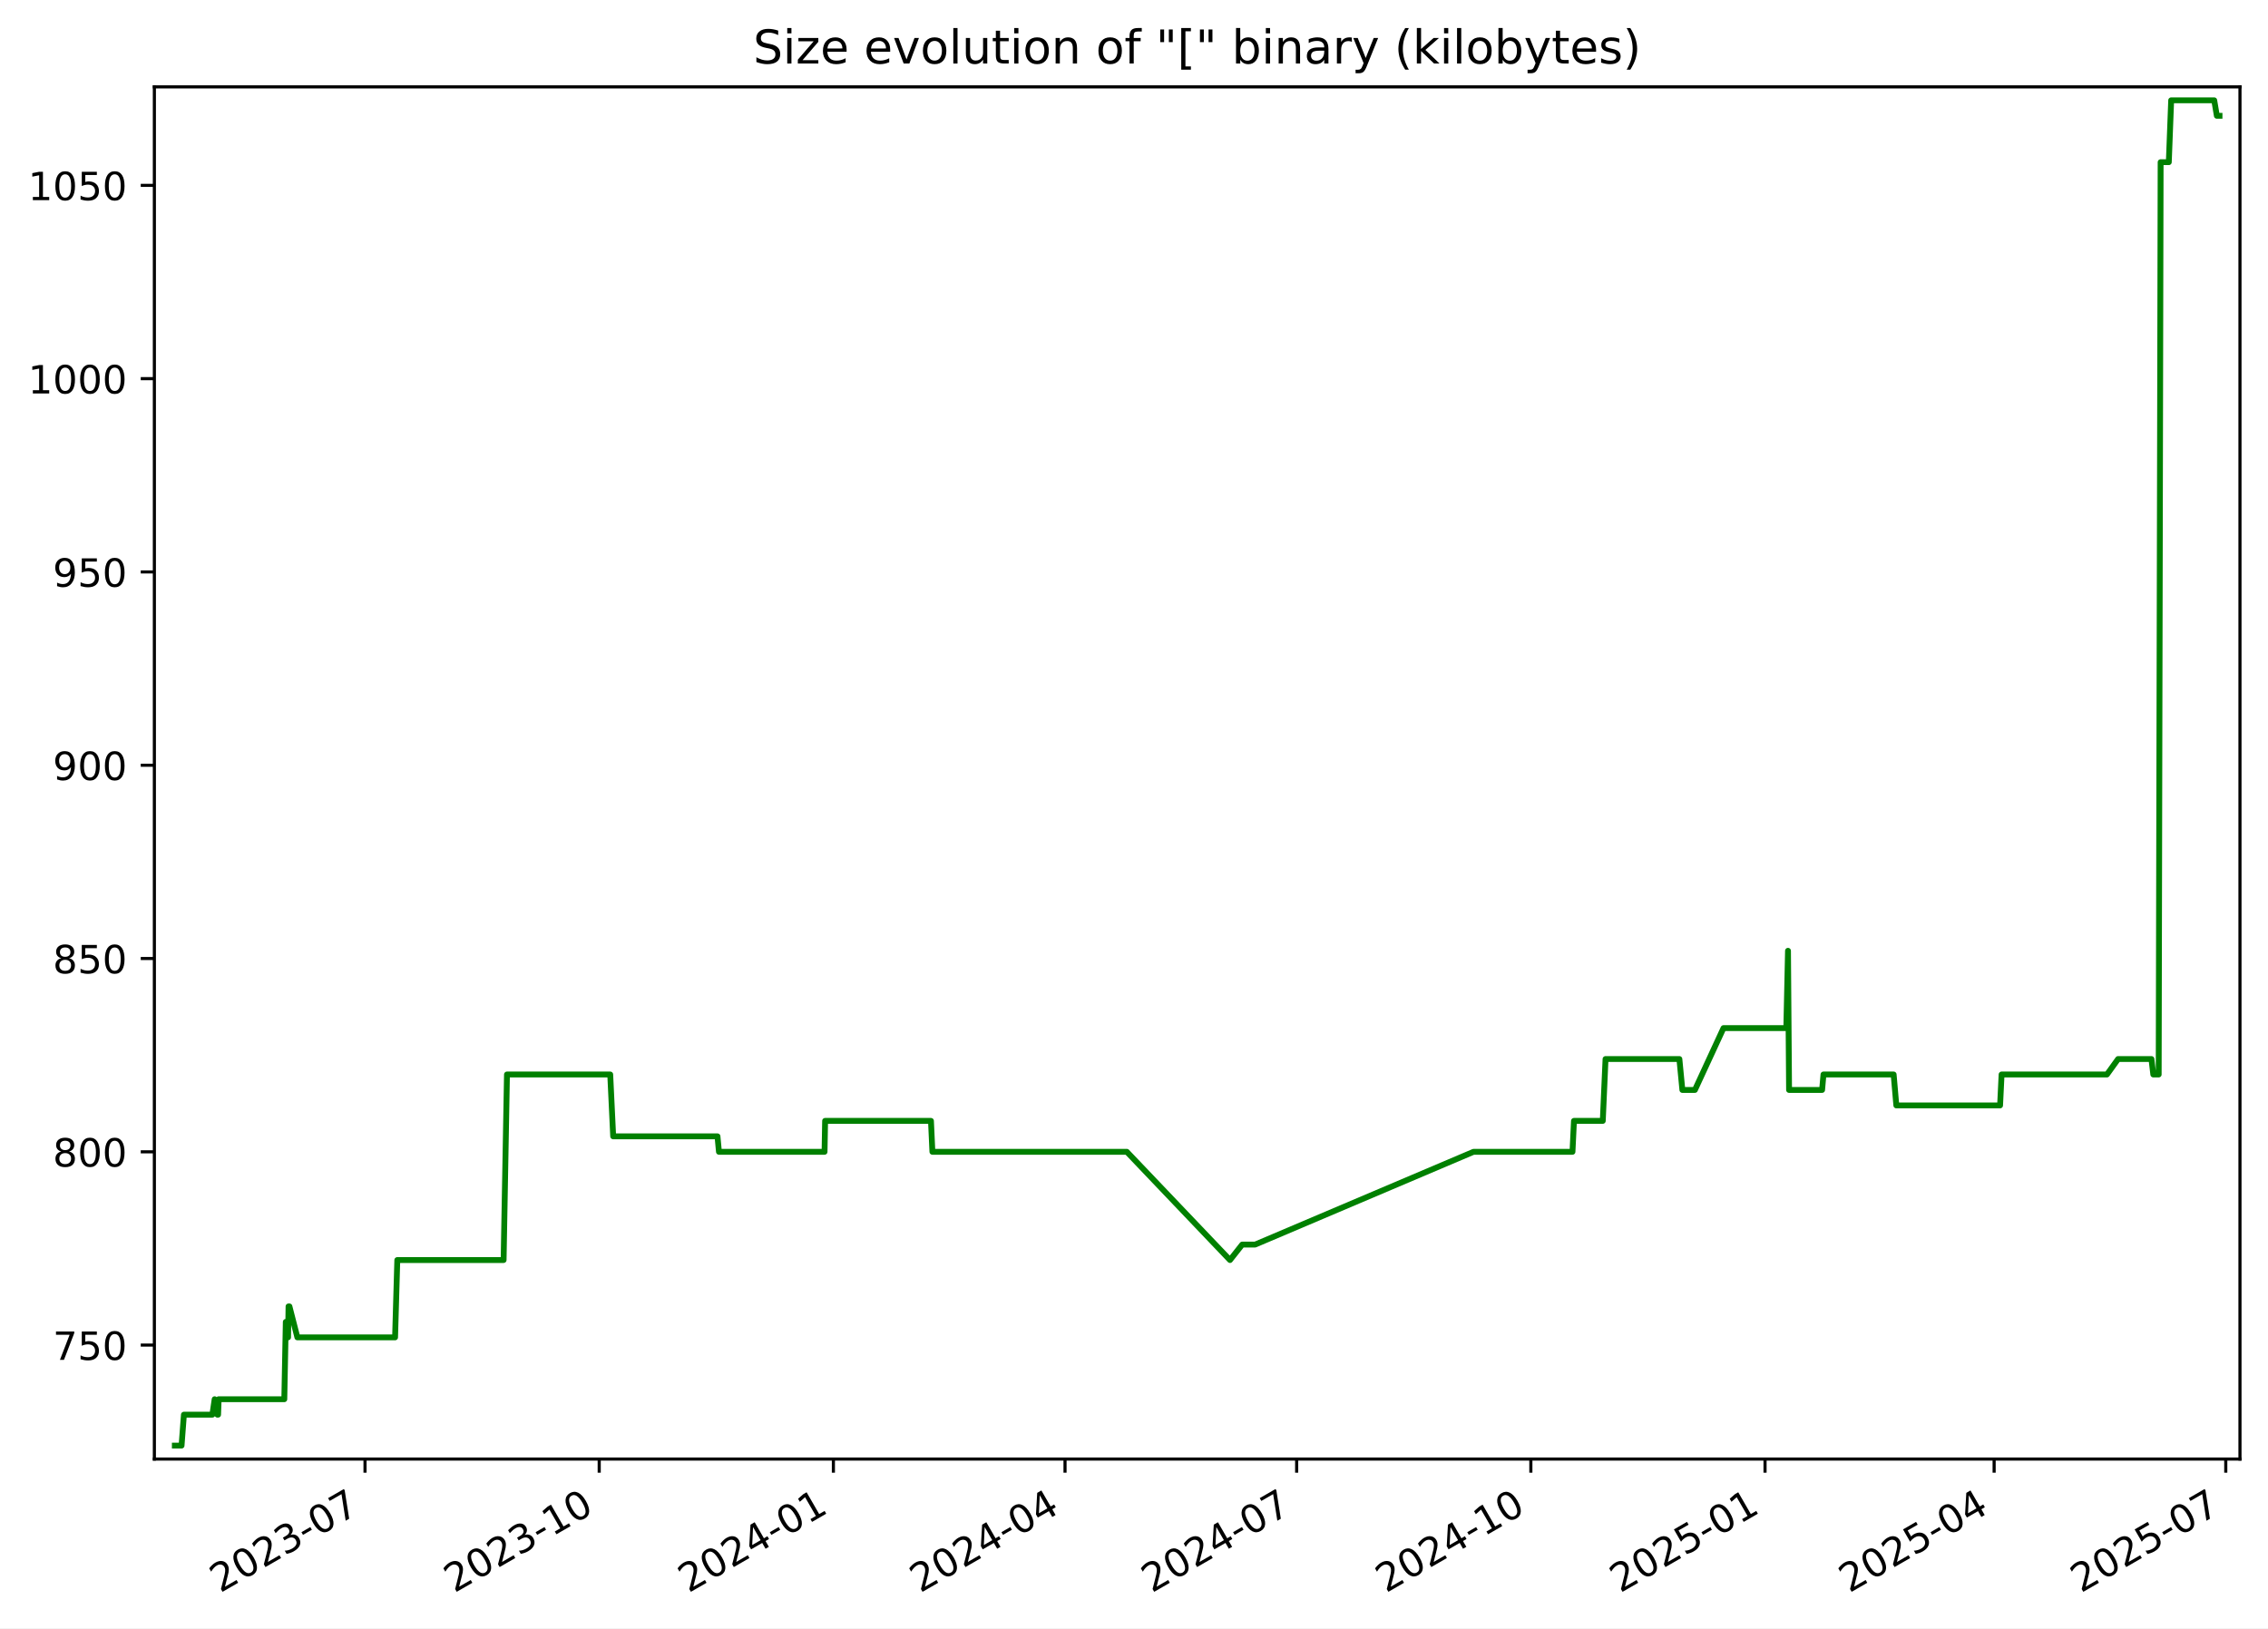
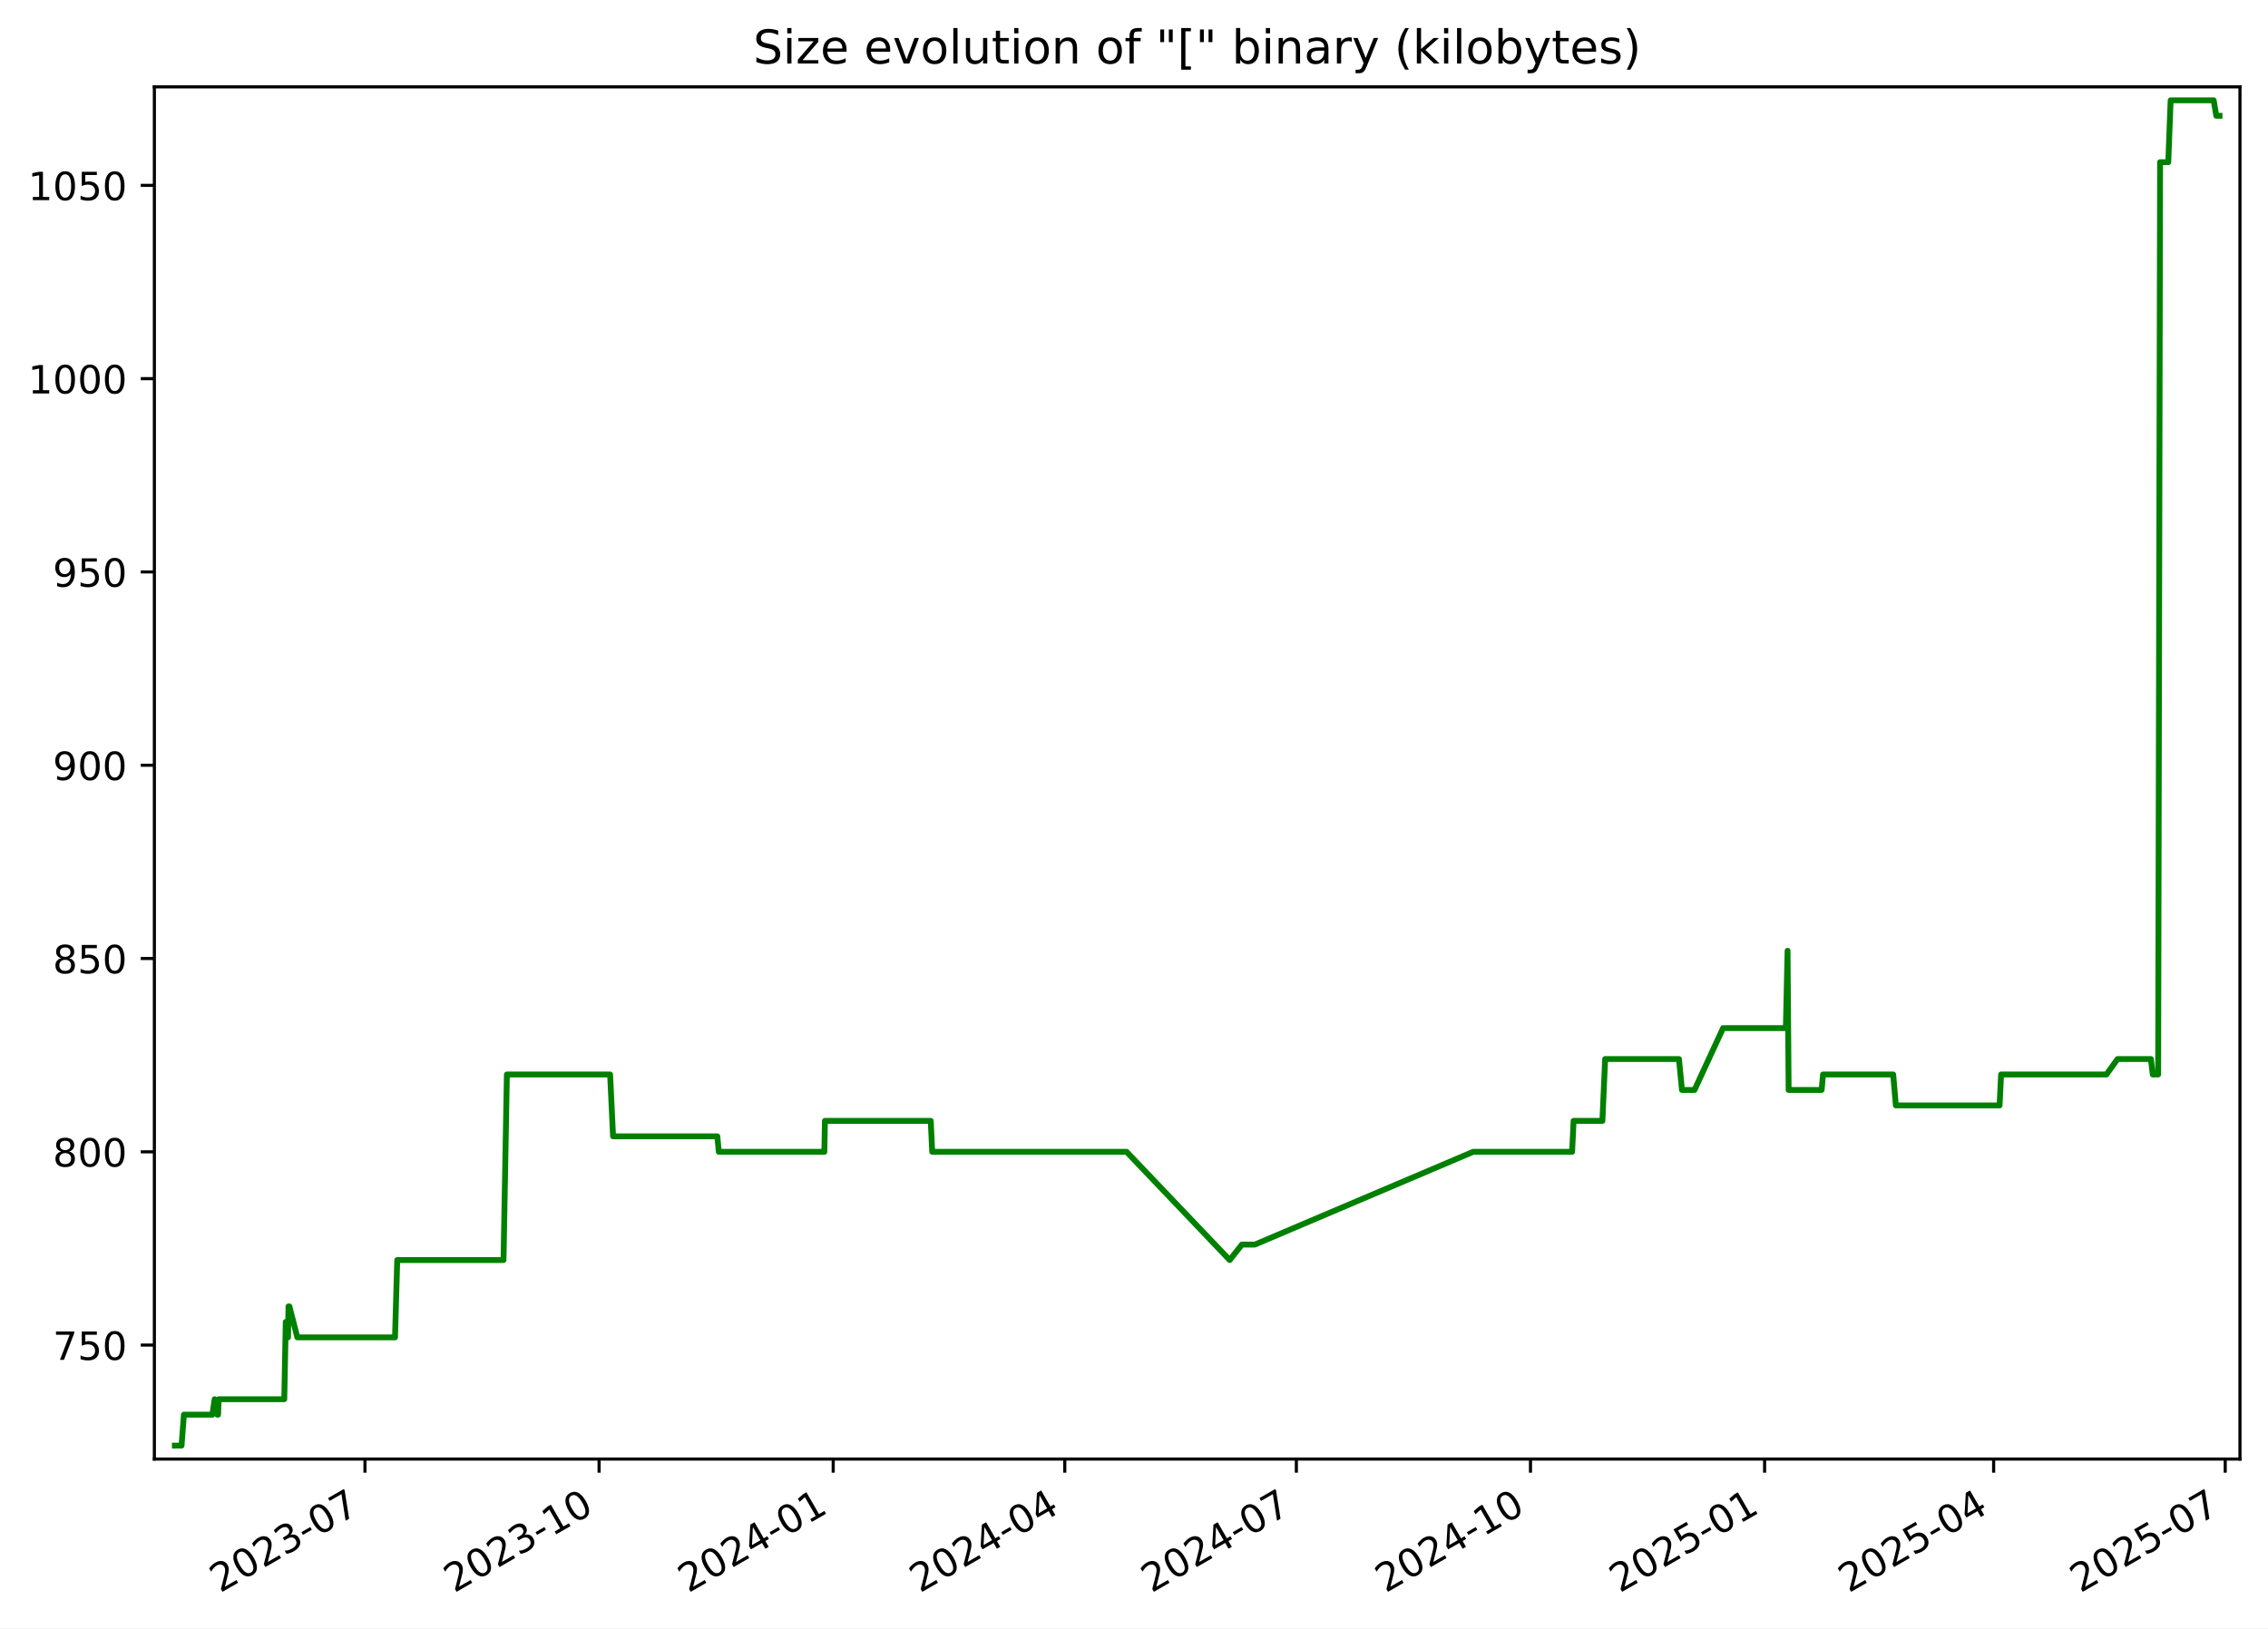
<svg xmlns="http://www.w3.org/2000/svg" xmlns:xlink="http://www.w3.org/1999/xlink" width="582.53pt" height="418.303pt" viewBox="0 0 582.53 418.303" version="1.1">
  <defs>
    <style type="text/css">*{stroke-linejoin: round; stroke-linecap: butt}</style>
  </defs>
  <g id="figure_1">
    <g id="patch_1">
      <path d="M -0 418.303  L 582.53 418.303  L 582.53 0  L -0 0  z " style="fill: #ffffff" />
    </g>
    <g id="axes_1">
      <g id="patch_2">
        <path d="M 39.65 374.83  L 575.33 374.83  L 575.33 22.318  L 39.65 22.318  z " style="fill: #ffffff" />
      </g>
      <g id="matplotlib.axis_1">
        <g id="xtick_1">
          <g id="line2d_1">
            <defs>
-               <path id="mcc12528686" d="M 0 0  L 0 3.5  " style="stroke: #000000; stroke-width: 0.8" />
+               <path id="m0cabb560b6" d="M 0 0  L 0 3.5  " style="stroke: #000000; stroke-width: 0.8" />
            </defs>
            <g>
-               <use xlink:href="#mcc12528686" x="93.754" y="374.83" style="stroke: #000000; stroke-width: 0.8" />
+               <use xlink:href="#m0cabb560b6" x="93.741" y="374.83" style="stroke: #000000; stroke-width: 0.8" />
            </g>
          </g>
          <g id="text_1">
-             <g transform="translate(56.52934 409.302) rotate(-30) scale(0.1 -0.1)">
+             <g transform="translate(56.51607 409.302) rotate(-30) scale(0.1 -0.1)">
              <defs>
                <path id="DejaVuSans-32" d="M 1228 531  L 3431 531  L 3431 0  L 469 0  L 469 531  Q 828 903 1448 1529  Q 2069 2156 2228 2338  Q 2531 2678 2651 2914  Q 2772 3150 2772 3378  Q 2772 3750 2511 3984  Q 2250 4219 1831 4219  Q 1534 4219 1204 4116  Q 875 4013 500 3803  L 500 4441  Q 881 4594 1212 4672  Q 1544 4750 1819 4750  Q 2544 4750 2975 4387  Q 3406 4025 3406 3419  Q 3406 3131 3298 2873  Q 3191 2616 2906 2266  Q 2828 2175 2409 1742  Q 1991 1309 1228 531  z " transform="scale(0.015625)" />
                <path id="DejaVuSans-30" d="M 2034 4250  Q 1547 4250 1301 3770  Q 1056 3291 1056 2328  Q 1056 1369 1301 889  Q 1547 409 2034 409  Q 2525 409 2770 889  Q 3016 1369 3016 2328  Q 3016 3291 2770 3770  Q 2525 4250 2034 4250  z M 2034 4750  Q 2819 4750 3233 4129  Q 3647 3509 3647 2328  Q 3647 1150 3233 529  Q 2819 -91 2034 -91  Q 1250 -91 836 529  Q 422 1150 422 2328  Q 422 3509 836 4129  Q 1250 4750 2034 4750  z " transform="scale(0.015625)" />
                <path id="DejaVuSans-33" d="M 2597 2516  Q 3050 2419 3304 2112  Q 3559 1806 3559 1356  Q 3559 666 3084 287  Q 2609 -91 1734 -91  Q 1441 -91 1130 -33  Q 819 25 488 141  L 488 750  Q 750 597 1062 519  Q 1375 441 1716 441  Q 2309 441 2620 675  Q 2931 909 2931 1356  Q 2931 1769 2642 2001  Q 2353 2234 1838 2234  L 1294 2234  L 1294 2753  L 1863 2753  Q 2328 2753 2575 2939  Q 2822 3125 2822 3475  Q 2822 3834 2567 4026  Q 2313 4219 1838 4219  Q 1578 4219 1281 4162  Q 984 4106 628 3988  L 628 4550  Q 988 4650 1302 4700  Q 1616 4750 1894 4750  Q 2613 4750 3031 4423  Q 3450 4097 3450 3541  Q 3450 3153 3228 2886  Q 3006 2619 2597 2516  z " transform="scale(0.015625)" />
                <path id="DejaVuSans-2d" d="M 313 2009  L 1997 2009  L 1997 1497  L 313 1497  L 313 2009  z " transform="scale(0.015625)" />
                <path id="DejaVuSans-37" d="M 525 4666  L 3525 4666  L 3525 4397  L 1831 0  L 1172 0  L 2766 4134  L 525 4134  L 525 4666  z " transform="scale(0.015625)" />
              </defs>
              <use xlink:href="#DejaVuSans-32" />
              <use xlink:href="#DejaVuSans-30" x="63.623" />
              <use xlink:href="#DejaVuSans-32" x="127.246" />
              <use xlink:href="#DejaVuSans-33" x="190.869" />
              <use xlink:href="#DejaVuSans-2d" x="254.492" />
              <use xlink:href="#DejaVuSans-30" x="290.576" />
              <use xlink:href="#DejaVuSans-37" x="354.199" />
            </g>
          </g>
        </g>
        <g id="xtick_2">
          <g id="line2d_2">
            <g>
-               <use xlink:href="#mcc12528686" x="153.904" y="374.83" style="stroke: #000000; stroke-width: 0.8" />
+               <use xlink:href="#m0cabb560b6" x="153.874" y="374.83" style="stroke: #000000; stroke-width: 0.8" />
            </g>
          </g>
          <g id="text_2">
-             <g transform="translate(116.679 409.302) rotate(-30) scale(0.1 -0.1)">
+             <g transform="translate(116.6494 409.302) rotate(-30) scale(0.1 -0.1)">
              <defs>
                <path id="DejaVuSans-31" d="M 794 531  L 1825 531  L 1825 4091  L 703 3866  L 703 4441  L 1819 4666  L 2450 4666  L 2450 531  L 3481 531  L 3481 0  L 794 0  L 794 531  z " transform="scale(0.015625)" />
              </defs>
              <use xlink:href="#DejaVuSans-32" />
              <use xlink:href="#DejaVuSans-30" x="63.623" />
              <use xlink:href="#DejaVuSans-32" x="127.246" />
              <use xlink:href="#DejaVuSans-33" x="190.869" />
              <use xlink:href="#DejaVuSans-2d" x="254.492" />
              <use xlink:href="#DejaVuSans-31" x="290.576" />
              <use xlink:href="#DejaVuSans-30" x="354.199" />
            </g>
          </g>
        </g>
        <g id="xtick_3">
          <g id="line2d_3">
            <g>
-               <use xlink:href="#mcc12528686" x="214.054" y="374.83" style="stroke: #000000; stroke-width: 0.8" />
+               <use xlink:href="#m0cabb560b6" x="214.008" y="374.83" style="stroke: #000000; stroke-width: 0.8" />
            </g>
          </g>
          <g id="text_3">
-             <g transform="translate(176.8287 409.302) rotate(-30) scale(0.1 -0.1)">
+             <g transform="translate(176.7828 409.302) rotate(-30) scale(0.1 -0.1)">
              <defs>
                <path id="DejaVuSans-34" d="M 2419 4116  L 825 1625  L 2419 1625  L 2419 4116  z M 2253 4666  L 3047 4666  L 3047 1625  L 3713 1625  L 3713 1100  L 3047 1100  L 3047 0  L 2419 0  L 2419 1100  L 313 1100  L 313 1709  L 2253 4666  z " transform="scale(0.015625)" />
              </defs>
              <use xlink:href="#DejaVuSans-32" />
              <use xlink:href="#DejaVuSans-30" x="63.623" />
              <use xlink:href="#DejaVuSans-32" x="127.246" />
              <use xlink:href="#DejaVuSans-34" x="190.869" />
              <use xlink:href="#DejaVuSans-2d" x="254.492" />
              <use xlink:href="#DejaVuSans-30" x="290.576" />
              <use xlink:href="#DejaVuSans-31" x="354.199" />
            </g>
          </g>
        </g>
        <g id="xtick_4">
          <g id="line2d_4">
            <g>
-               <use xlink:href="#mcc12528686" x="273.549" y="374.83" style="stroke: #000000; stroke-width: 0.8" />
+               <use xlink:href="#m0cabb560b6" x="273.487" y="374.83" style="stroke: #000000; stroke-width: 0.8" />
            </g>
          </g>
          <g id="text_4">
-             <g transform="translate(236.3246 409.302) rotate(-30) scale(0.1 -0.1)">
+             <g transform="translate(236.2625 409.302) rotate(-30) scale(0.1 -0.1)">
              <use xlink:href="#DejaVuSans-32" />
              <use xlink:href="#DejaVuSans-30" x="63.623" />
              <use xlink:href="#DejaVuSans-32" x="127.246" />
              <use xlink:href="#DejaVuSans-34" x="190.869" />
              <use xlink:href="#DejaVuSans-2d" x="254.492" />
              <use xlink:href="#DejaVuSans-30" x="290.576" />
              <use xlink:href="#DejaVuSans-34" x="354.199" />
            </g>
          </g>
        </g>
        <g id="xtick_5">
          <g id="line2d_5">
            <g>
-               <use xlink:href="#mcc12528686" x="333.045" y="374.83" style="stroke: #000000; stroke-width: 0.8" />
+               <use xlink:href="#m0cabb560b6" x="332.967" y="374.83" style="stroke: #000000; stroke-width: 0.8" />
            </g>
          </g>
          <g id="text_5">
-             <g transform="translate(295.8205 409.302) rotate(-30) scale(0.1 -0.1)">
+             <g transform="translate(295.7422 409.302) rotate(-30) scale(0.1 -0.1)">
              <use xlink:href="#DejaVuSans-32" />
              <use xlink:href="#DejaVuSans-30" x="63.623" />
              <use xlink:href="#DejaVuSans-32" x="127.246" />
              <use xlink:href="#DejaVuSans-34" x="190.869" />
              <use xlink:href="#DejaVuSans-2d" x="254.492" />
              <use xlink:href="#DejaVuSans-30" x="290.576" />
              <use xlink:href="#DejaVuSans-37" x="354.199" />
            </g>
          </g>
        </g>
        <g id="xtick_6">
          <g id="line2d_6">
            <g>
-               <use xlink:href="#mcc12528686" x="393.195" y="374.83" style="stroke: #000000; stroke-width: 0.8" />
+               <use xlink:href="#m0cabb560b6" x="393.1" y="374.83" style="stroke: #000000; stroke-width: 0.8" />
            </g>
          </g>
          <g id="text_6">
-             <g transform="translate(355.9702 409.302) rotate(-30) scale(0.1 -0.1)">
+             <g transform="translate(355.8756 409.302) rotate(-30) scale(0.1 -0.1)">
              <use xlink:href="#DejaVuSans-32" />
              <use xlink:href="#DejaVuSans-30" x="63.623" />
              <use xlink:href="#DejaVuSans-32" x="127.246" />
              <use xlink:href="#DejaVuSans-34" x="190.869" />
              <use xlink:href="#DejaVuSans-2d" x="254.492" />
              <use xlink:href="#DejaVuSans-31" x="290.576" />
              <use xlink:href="#DejaVuSans-30" x="354.199" />
            </g>
          </g>
        </g>
        <g id="xtick_7">
          <g id="line2d_7">
            <g>
-               <use xlink:href="#mcc12528686" x="453.345" y="374.83" style="stroke: #000000; stroke-width: 0.8" />
+               <use xlink:href="#m0cabb560b6" x="453.234" y="374.83" style="stroke: #000000; stroke-width: 0.8" />
            </g>
          </g>
          <g id="text_7">
-             <g transform="translate(416.1199 409.302) rotate(-30) scale(0.1 -0.1)">
+             <g transform="translate(416.009 409.302) rotate(-30) scale(0.1 -0.1)">
              <defs>
                <path id="DejaVuSans-35" d="M 691 4666  L 3169 4666  L 3169 4134  L 1269 4134  L 1269 2991  Q 1406 3038 1543 3061  Q 1681 3084 1819 3084  Q 2600 3084 3056 2656  Q 3513 2228 3513 1497  Q 3513 744 3044 326  Q 2575 -91 1722 -91  Q 1428 -91 1123 -41  Q 819 9 494 109  L 494 744  Q 775 591 1075 516  Q 1375 441 1709 441  Q 2250 441 2565 725  Q 2881 1009 2881 1497  Q 2881 1984 2565 2268  Q 2250 2553 1709 2553  Q 1456 2553 1204 2497  Q 953 2441 691 2322  L 691 4666  z " transform="scale(0.015625)" />
              </defs>
              <use xlink:href="#DejaVuSans-32" />
              <use xlink:href="#DejaVuSans-30" x="63.623" />
              <use xlink:href="#DejaVuSans-32" x="127.246" />
              <use xlink:href="#DejaVuSans-35" x="190.869" />
              <use xlink:href="#DejaVuSans-2d" x="254.492" />
              <use xlink:href="#DejaVuSans-30" x="290.576" />
              <use xlink:href="#DejaVuSans-31" x="354.199" />
            </g>
          </g>
        </g>
        <g id="xtick_8">
          <g id="line2d_8">
            <g>
-               <use xlink:href="#mcc12528686" x="512.187" y="374.83" style="stroke: #000000; stroke-width: 0.8" />
+               <use xlink:href="#m0cabb560b6" x="512.06" y="374.83" style="stroke: #000000; stroke-width: 0.8" />
            </g>
          </g>
          <g id="text_8">
-             <g transform="translate(474.962 409.302) rotate(-30) scale(0.1 -0.1)">
+             <g transform="translate(474.8351 409.302) rotate(-30) scale(0.1 -0.1)">
              <use xlink:href="#DejaVuSans-32" />
              <use xlink:href="#DejaVuSans-30" x="63.623" />
              <use xlink:href="#DejaVuSans-32" x="127.246" />
              <use xlink:href="#DejaVuSans-35" x="190.869" />
              <use xlink:href="#DejaVuSans-2d" x="254.492" />
              <use xlink:href="#DejaVuSans-30" x="290.576" />
              <use xlink:href="#DejaVuSans-34" x="354.199" />
            </g>
          </g>
        </g>
        <g id="xtick_9">
          <g id="line2d_9">
            <g>
-               <use xlink:href="#mcc12528686" x="571.683" y="374.83" style="stroke: #000000; stroke-width: 0.8" />
+               <use xlink:href="#m0cabb560b6" x="571.54" y="374.83" style="stroke: #000000; stroke-width: 0.8" />
            </g>
          </g>
          <g id="text_9">
-             <g transform="translate(534.4579 409.302) rotate(-30) scale(0.1 -0.1)">
+             <g transform="translate(534.3148 409.302) rotate(-30) scale(0.1 -0.1)">
              <use xlink:href="#DejaVuSans-32" />
              <use xlink:href="#DejaVuSans-30" x="63.623" />
              <use xlink:href="#DejaVuSans-32" x="127.246" />
              <use xlink:href="#DejaVuSans-35" x="190.869" />
              <use xlink:href="#DejaVuSans-2d" x="254.492" />
              <use xlink:href="#DejaVuSans-30" x="290.576" />
              <use xlink:href="#DejaVuSans-37" x="354.199" />
            </g>
          </g>
        </g>
      </g>
      <g id="matplotlib.axis_2">
        <g id="ytick_1">
          <g id="line2d_10">
            <defs>
-               <path id="m37ec8f9e0b" d="M 0 0  L -3.5 0  " style="stroke: #000000; stroke-width: 0.8" />
+               <path id="me9221ac324" d="M 0 0  L -3.5 0  " style="stroke: #000000; stroke-width: 0.8" />
            </defs>
            <g>
-               <use xlink:href="#m37ec8f9e0b" x="39.65" y="345.553" style="stroke: #000000; stroke-width: 0.8" />
+               <use xlink:href="#me9221ac324" x="39.65" y="345.553" style="stroke: #000000; stroke-width: 0.8" />
            </g>
          </g>
          <g id="text_10">
            <g transform="translate(13.5625 349.3527) scale(0.1 -0.1)">
              <use xlink:href="#DejaVuSans-37" />
              <use xlink:href="#DejaVuSans-35" x="63.623" />
              <use xlink:href="#DejaVuSans-30" x="127.246" />
            </g>
          </g>
        </g>
        <g id="ytick_2">
          <g id="line2d_11">
            <g>
-               <use xlink:href="#m37ec8f9e0b" x="39.65" y="295.898" style="stroke: #000000; stroke-width: 0.8" />
+               <use xlink:href="#me9221ac324" x="39.65" y="295.898" style="stroke: #000000; stroke-width: 0.8" />
            </g>
          </g>
          <g id="text_11">
            <g transform="translate(13.5625 299.6975) scale(0.1 -0.1)">
              <defs>
                <path id="DejaVuSans-38" d="M 2034 2216  Q 1584 2216 1326 1975  Q 1069 1734 1069 1313  Q 1069 891 1326 650  Q 1584 409 2034 409  Q 2484 409 2743 651  Q 3003 894 3003 1313  Q 3003 1734 2745 1975  Q 2488 2216 2034 2216  z M 1403 2484  Q 997 2584 770 2862  Q 544 3141 544 3541  Q 544 4100 942 4425  Q 1341 4750 2034 4750  Q 2731 4750 3128 4425  Q 3525 4100 3525 3541  Q 3525 3141 3298 2862  Q 3072 2584 2669 2484  Q 3125 2378 3379 2068  Q 3634 1759 3634 1313  Q 3634 634 3220 271  Q 2806 -91 2034 -91  Q 1263 -91 848 271  Q 434 634 434 1313  Q 434 1759 690 2068  Q 947 2378 1403 2484  z M 1172 3481  Q 1172 3119 1398 2916  Q 1625 2713 2034 2713  Q 2441 2713 2670 2916  Q 2900 3119 2900 3481  Q 2900 3844 2670 4047  Q 2441 4250 2034 4250  Q 1625 4250 1398 4047  Q 1172 3844 1172 3481  z " transform="scale(0.015625)" />
              </defs>
              <use xlink:href="#DejaVuSans-38" />
              <use xlink:href="#DejaVuSans-30" x="63.623" />
              <use xlink:href="#DejaVuSans-30" x="127.246" />
            </g>
          </g>
        </g>
        <g id="ytick_3">
          <g id="line2d_12">
            <g>
-               <use xlink:href="#m37ec8f9e0b" x="39.65" y="246.243" style="stroke: #000000; stroke-width: 0.8" />
+               <use xlink:href="#me9221ac324" x="39.65" y="246.243" style="stroke: #000000; stroke-width: 0.8" />
            </g>
          </g>
          <g id="text_12">
            <g transform="translate(13.5625 250.0423) scale(0.1 -0.1)">
              <use xlink:href="#DejaVuSans-38" />
              <use xlink:href="#DejaVuSans-35" x="63.623" />
              <use xlink:href="#DejaVuSans-30" x="127.246" />
            </g>
          </g>
        </g>
        <g id="ytick_4">
          <g id="line2d_13">
            <g>
-               <use xlink:href="#m37ec8f9e0b" x="39.65" y="196.588" style="stroke: #000000; stroke-width: 0.8" />
+               <use xlink:href="#me9221ac324" x="39.65" y="196.588" style="stroke: #000000; stroke-width: 0.8" />
            </g>
          </g>
          <g id="text_13">
            <g transform="translate(13.5625 200.3871) scale(0.1 -0.1)">
              <defs>
                <path id="DejaVuSans-39" d="M 703 97  L 703 672  Q 941 559 1184 500  Q 1428 441 1663 441  Q 2288 441 2617 861  Q 2947 1281 2994 2138  Q 2813 1869 2534 1725  Q 2256 1581 1919 1581  Q 1219 1581 811 2004  Q 403 2428 403 3163  Q 403 3881 828 4315  Q 1253 4750 1959 4750  Q 2769 4750 3195 4129  Q 3622 3509 3622 2328  Q 3622 1225 3098 567  Q 2575 -91 1691 -91  Q 1453 -91 1209 -44  Q 966 3 703 97  z M 1959 2075  Q 2384 2075 2632 2365  Q 2881 2656 2881 3163  Q 2881 3666 2632 3958  Q 2384 4250 1959 4250  Q 1534 4250 1286 3958  Q 1038 3666 1038 3163  Q 1038 2656 1286 2365  Q 1534 2075 1959 2075  z " transform="scale(0.015625)" />
              </defs>
              <use xlink:href="#DejaVuSans-39" />
              <use xlink:href="#DejaVuSans-30" x="63.623" />
              <use xlink:href="#DejaVuSans-30" x="127.246" />
            </g>
          </g>
        </g>
        <g id="ytick_5">
          <g id="line2d_14">
            <g>
-               <use xlink:href="#m37ec8f9e0b" x="39.65" y="146.933" style="stroke: #000000; stroke-width: 0.8" />
+               <use xlink:href="#me9221ac324" x="39.65" y="146.933" style="stroke: #000000; stroke-width: 0.8" />
            </g>
          </g>
          <g id="text_14">
            <g transform="translate(13.5625 150.732) scale(0.1 -0.1)">
              <use xlink:href="#DejaVuSans-39" />
              <use xlink:href="#DejaVuSans-35" x="63.623" />
              <use xlink:href="#DejaVuSans-30" x="127.246" />
            </g>
          </g>
        </g>
        <g id="ytick_6">
          <g id="line2d_15">
            <g>
-               <use xlink:href="#m37ec8f9e0b" x="39.65" y="97.278" style="stroke: #000000; stroke-width: 0.8" />
+               <use xlink:href="#me9221ac324" x="39.65" y="97.278" style="stroke: #000000; stroke-width: 0.8" />
            </g>
          </g>
          <g id="text_15">
            <g transform="translate(7.2 101.0768) scale(0.1 -0.1)">
              <use xlink:href="#DejaVuSans-31" />
              <use xlink:href="#DejaVuSans-30" x="63.623" />
              <use xlink:href="#DejaVuSans-30" x="127.246" />
              <use xlink:href="#DejaVuSans-30" x="190.869" />
            </g>
          </g>
        </g>
        <g id="ytick_7">
          <g id="line2d_16">
            <g>
-               <use xlink:href="#m37ec8f9e0b" x="39.65" y="47.622" style="stroke: #000000; stroke-width: 0.8" />
+               <use xlink:href="#me9221ac324" x="39.65" y="47.622" style="stroke: #000000; stroke-width: 0.8" />
            </g>
          </g>
          <g id="text_16">
            <g transform="translate(7.2 51.42162) scale(0.1 -0.1)">
              <use xlink:href="#DejaVuSans-31" />
              <use xlink:href="#DejaVuSans-30" x="63.623" />
              <use xlink:href="#DejaVuSans-35" x="127.246" />
              <use xlink:href="#DejaVuSans-30" x="190.869" />
            </g>
          </g>
        </g>
      </g>
      <g id="line2d_17">
-         <path d="M 44.902 371.374  L 46.633 371.374  L 47.238 363.429  L 54.545 363.429  L 55.133 359.457  L 55.836 363.429  L 56.016 363.429  L 56.163 359.457  L 73.024 359.457  L 73.407 339.595  L 73.991 343.567  L 74.109 335.622  L 74.341 335.622  L 76.379 343.567  L 101.475 343.567  L 102.045 323.705  L 129.353 323.705  L 130.214 276.036  L 156.735 276.036  L 157.493 291.926  L 184.285 291.926  L 184.659 295.898  L 211.785 295.898  L 211.926 287.953  L 239.117 287.953  L 239.484 295.898  L 289.424 295.898  L 315.923 323.705  L 319.052 319.733  L 322.371 319.733  L 378.475 295.898  L 403.889 295.898  L 404.27 287.953  L 411.671 287.953  L 412.377 272.064  L 431.346 272.064  L 432.113 280.009  L 435.332 280.009  L 442.676 264.119  L 458.808 264.119  L 459.244 244.257  L 459.518 280.009  L 468.002 280.009  L 468.353 276.036  L 486.38 276.036  L 487.067 283.981  L 513.716 283.981  L 514.101 276.036  L 541.165 276.036  L 544.022 272.064  L 552.595 272.064  L 553.068 276.036  L 554.456 276.036  L 554.952 41.664  L 557.053 41.664  L 557.661 25.774  L 568.722 25.774  L 569.39 29.747  L 570.078 29.747  L 570.078 29.747  " clip-path="url(#p2f32e69acb)" style="fill: none; stroke: #008000; stroke-width: 1.5; stroke-linecap: square" />
+         <path d="M 44.902 371.374  L 46.632 371.374  L 47.237 363.429  L 54.542 363.429  L 55.13 359.457  L 55.833 363.429  L 56.013 363.429  L 56.16 359.457  L 73.016 359.457  L 73.399 339.595  L 73.983 343.567  L 74.101 335.622  L 74.333 335.622  L 76.37 343.567  L 101.46 343.567  L 102.029 323.705  L 129.33 323.705  L 130.19 276.036  L 156.705 276.036  L 157.463 291.926  L 184.247 291.926  L 184.621 295.898  L 211.739 295.898  L 211.88 287.953  L 239.064 287.953  L 239.432 295.898  L 289.358 295.898  L 315.85 323.705  L 318.978 319.733  L 322.295 319.733  L 378.384 295.898  L 403.791 295.898  L 404.172 287.953  L 411.571 287.953  L 412.278 272.064  L 431.241 272.064  L 432.008 280.009  L 435.226 280.009  L 442.568 264.119  L 458.695 264.119  L 459.131 244.257  L 459.405 280.009  L 467.888 280.009  L 468.238 276.036  L 486.26 276.036  L 486.947 283.981  L 513.589 283.981  L 513.974 276.036  L 541.03 276.036  L 543.886 272.064  L 552.457 272.064  L 552.93 276.036  L 554.317 276.036  L 554.813 41.664  L 556.914 41.664  L 557.522 25.774  L 568.58 25.774  L 569.247 29.747  L 570.078 29.747  L 570.078 29.747  " clip-path="url(#pca3d10840a)" style="fill: none; stroke: #008000; stroke-width: 1.5; stroke-linecap: square" />
      </g>
      <g id="patch_3">
        <path d="M 39.65 374.83  L 39.65 22.318  " style="fill: none; stroke: #000000; stroke-width: 0.8; stroke-linejoin: miter; stroke-linecap: square" />
      </g>
      <g id="patch_4">
        <path d="M 575.33 374.83  L 575.33 22.318  " style="fill: none; stroke: #000000; stroke-width: 0.8; stroke-linejoin: miter; stroke-linecap: square" />
      </g>
      <g id="patch_5">
        <path d="M 39.65 374.83  L 575.33 374.83  " style="fill: none; stroke: #000000; stroke-width: 0.8; stroke-linejoin: miter; stroke-linecap: square" />
      </g>
      <g id="patch_6">
        <path d="M 39.65 22.318  L 575.33 22.318  " style="fill: none; stroke: #000000; stroke-width: 0.8; stroke-linejoin: miter; stroke-linecap: square" />
      </g>
      <g id="text_17">
        <g transform="translate(193.4534 16.31812) scale(0.12 -0.12)">
          <defs>
            <path id="DejaVuSans-53" d="M 3425 4513  L 3425 3897  Q 3066 4069 2747 4153  Q 2428 4238 2131 4238  Q 1616 4238 1336 4038  Q 1056 3838 1056 3469  Q 1056 3159 1242 3001  Q 1428 2844 1947 2747  L 2328 2669  Q 3034 2534 3370 2195  Q 3706 1856 3706 1288  Q 3706 609 3251 259  Q 2797 -91 1919 -91  Q 1588 -91 1214 -16  Q 841 59 441 206  L 441 856  Q 825 641 1194 531  Q 1563 422 1919 422  Q 2459 422 2753 634  Q 3047 847 3047 1241  Q 3047 1584 2836 1778  Q 2625 1972 2144 2069  L 1759 2144  Q 1053 2284 737 2584  Q 422 2884 422 3419  Q 422 4038 858 4394  Q 1294 4750 2059 4750  Q 2388 4750 2728 4690  Q 3069 4631 3425 4513  z " transform="scale(0.015625)" />
            <path id="DejaVuSans-69" d="M 603 3500  L 1178 3500  L 1178 0  L 603 0  L 603 3500  z M 603 4863  L 1178 4863  L 1178 4134  L 603 4134  L 603 4863  z " transform="scale(0.015625)" />
            <path id="DejaVuSans-7a" d="M 353 3500  L 3084 3500  L 3084 2975  L 922 459  L 3084 459  L 3084 0  L 275 0  L 275 525  L 2438 3041  L 353 3041  L 353 3500  z " transform="scale(0.015625)" />
            <path id="DejaVuSans-65" d="M 3597 1894  L 3597 1613  L 953 1613  Q 991 1019 1311 708  Q 1631 397 2203 397  Q 2534 397 2845 478  Q 3156 559 3463 722  L 3463 178  Q 3153 47 2828 -22  Q 2503 -91 2169 -91  Q 1331 -91 842 396  Q 353 884 353 1716  Q 353 2575 817 3079  Q 1281 3584 2069 3584  Q 2775 3584 3186 3129  Q 3597 2675 3597 1894  z M 3022 2063  Q 3016 2534 2758 2815  Q 2500 3097 2075 3097  Q 1594 3097 1305 2825  Q 1016 2553 972 2059  L 3022 2063  z " transform="scale(0.015625)" />
            <path id="DejaVuSans-20" transform="scale(0.015625)" />
            <path id="DejaVuSans-76" d="M 191 3500  L 800 3500  L 1894 563  L 2988 3500  L 3597 3500  L 2284 0  L 1503 0  L 191 3500  z " transform="scale(0.015625)" />
            <path id="DejaVuSans-6f" d="M 1959 3097  Q 1497 3097 1228 2736  Q 959 2375 959 1747  Q 959 1119 1226 758  Q 1494 397 1959 397  Q 2419 397 2687 759  Q 2956 1122 2956 1747  Q 2956 2369 2687 2733  Q 2419 3097 1959 3097  z M 1959 3584  Q 2709 3584 3137 3096  Q 3566 2609 3566 1747  Q 3566 888 3137 398  Q 2709 -91 1959 -91  Q 1206 -91 779 398  Q 353 888 353 1747  Q 353 2609 779 3096  Q 1206 3584 1959 3584  z " transform="scale(0.015625)" />
            <path id="DejaVuSans-6c" d="M 603 4863  L 1178 4863  L 1178 0  L 603 0  L 603 4863  z " transform="scale(0.015625)" />
            <path id="DejaVuSans-75" d="M 544 1381  L 544 3500  L 1119 3500  L 1119 1403  Q 1119 906 1312 657  Q 1506 409 1894 409  Q 2359 409 2629 706  Q 2900 1003 2900 1516  L 2900 3500  L 3475 3500  L 3475 0  L 2900 0  L 2900 538  Q 2691 219 2414 64  Q 2138 -91 1772 -91  Q 1169 -91 856 284  Q 544 659 544 1381  z M 1991 3584  L 1991 3584  z " transform="scale(0.015625)" />
            <path id="DejaVuSans-74" d="M 1172 4494  L 1172 3500  L 2356 3500  L 2356 3053  L 1172 3053  L 1172 1153  Q 1172 725 1289 603  Q 1406 481 1766 481  L 2356 481  L 2356 0  L 1766 0  Q 1100 0 847 248  Q 594 497 594 1153  L 594 3053  L 172 3053  L 172 3500  L 594 3500  L 594 4494  L 1172 4494  z " transform="scale(0.015625)" />
            <path id="DejaVuSans-6e" d="M 3513 2113  L 3513 0  L 2938 0  L 2938 2094  Q 2938 2591 2744 2837  Q 2550 3084 2163 3084  Q 1697 3084 1428 2787  Q 1159 2491 1159 1978  L 1159 0  L 581 0  L 581 3500  L 1159 3500  L 1159 2956  Q 1366 3272 1645 3428  Q 1925 3584 2291 3584  Q 2894 3584 3203 3211  Q 3513 2838 3513 2113  z " transform="scale(0.015625)" />
            <path id="DejaVuSans-66" d="M 2375 4863  L 2375 4384  L 1825 4384  Q 1516 4384 1395 4259  Q 1275 4134 1275 3809  L 1275 3500  L 2222 3500  L 2222 3053  L 1275 3053  L 1275 0  L 697 0  L 697 3053  L 147 3053  L 147 3500  L 697 3500  L 697 3744  Q 697 4328 969 4595  Q 1241 4863 1831 4863  L 2375 4863  z " transform="scale(0.015625)" />
            <path id="DejaVuSans-22" d="M 1147 4666  L 1147 2931  L 616 2931  L 616 4666  L 1147 4666  z M 2328 4666  L 2328 2931  L 1797 2931  L 1797 4666  L 2328 4666  z " transform="scale(0.015625)" />
            <path id="DejaVuSans-5b" d="M 550 4863  L 1875 4863  L 1875 4416  L 1125 4416  L 1125 -397  L 1875 -397  L 1875 -844  L 550 -844  L 550 4863  z " transform="scale(0.015625)" />
            <path id="DejaVuSans-62" d="M 3116 1747  Q 3116 2381 2855 2742  Q 2594 3103 2138 3103  Q 1681 3103 1420 2742  Q 1159 2381 1159 1747  Q 1159 1113 1420 752  Q 1681 391 2138 391  Q 2594 391 2855 752  Q 3116 1113 3116 1747  z M 1159 2969  Q 1341 3281 1617 3432  Q 1894 3584 2278 3584  Q 2916 3584 3314 3078  Q 3713 2572 3713 1747  Q 3713 922 3314 415  Q 2916 -91 2278 -91  Q 1894 -91 1617 61  Q 1341 213 1159 525  L 1159 0  L 581 0  L 581 4863  L 1159 4863  L 1159 2969  z " transform="scale(0.015625)" />
            <path id="DejaVuSans-61" d="M 2194 1759  Q 1497 1759 1228 1600  Q 959 1441 959 1056  Q 959 750 1161 570  Q 1363 391 1709 391  Q 2188 391 2477 730  Q 2766 1069 2766 1631  L 2766 1759  L 2194 1759  z M 3341 1997  L 3341 0  L 2766 0  L 2766 531  Q 2569 213 2275 61  Q 1981 -91 1556 -91  Q 1019 -91 701 211  Q 384 513 384 1019  Q 384 1609 779 1909  Q 1175 2209 1959 2209  L 2766 2209  L 2766 2266  Q 2766 2663 2505 2880  Q 2244 3097 1772 3097  Q 1472 3097 1187 3025  Q 903 2953 641 2809  L 641 3341  Q 956 3463 1253 3523  Q 1550 3584 1831 3584  Q 2591 3584 2966 3190  Q 3341 2797 3341 1997  z " transform="scale(0.015625)" />
            <path id="DejaVuSans-72" d="M 2631 2963  Q 2534 3019 2420 3045  Q 2306 3072 2169 3072  Q 1681 3072 1420 2755  Q 1159 2438 1159 1844  L 1159 0  L 581 0  L 581 3500  L 1159 3500  L 1159 2956  Q 1341 3275 1631 3429  Q 1922 3584 2338 3584  Q 2397 3584 2469 3576  Q 2541 3569 2628 3553  L 2631 2963  z " transform="scale(0.015625)" />
            <path id="DejaVuSans-79" d="M 2059 -325  Q 1816 -950 1584 -1140  Q 1353 -1331 966 -1331  L 506 -1331  L 506 -850  L 844 -850  Q 1081 -850 1212 -737  Q 1344 -625 1503 -206  L 1606 56  L 191 3500  L 800 3500  L 1894 763  L 2988 3500  L 3597 3500  L 2059 -325  z " transform="scale(0.015625)" />
            <path id="DejaVuSans-28" d="M 1984 4856  Q 1566 4138 1362 3434  Q 1159 2731 1159 2009  Q 1159 1288 1364 580  Q 1569 -128 1984 -844  L 1484 -844  Q 1016 -109 783 600  Q 550 1309 550 2009  Q 550 2706 781 3412  Q 1013 4119 1484 4856  L 1984 4856  z " transform="scale(0.015625)" />
            <path id="DejaVuSans-6b" d="M 581 4863  L 1159 4863  L 1159 1991  L 2875 3500  L 3609 3500  L 1753 1863  L 3688 0  L 2938 0  L 1159 1709  L 1159 0  L 581 0  L 581 4863  z " transform="scale(0.015625)" />
            <path id="DejaVuSans-73" d="M 2834 3397  L 2834 2853  Q 2591 2978 2328 3040  Q 2066 3103 1784 3103  Q 1356 3103 1142 2972  Q 928 2841 928 2578  Q 928 2378 1081 2264  Q 1234 2150 1697 2047  L 1894 2003  Q 2506 1872 2764 1633  Q 3022 1394 3022 966  Q 3022 478 2636 193  Q 2250 -91 1575 -91  Q 1294 -91 989 -36  Q 684 19 347 128  L 347 722  Q 666 556 975 473  Q 1284 391 1588 391  Q 1994 391 2212 530  Q 2431 669 2431 922  Q 2431 1156 2273 1281  Q 2116 1406 1581 1522  L 1381 1569  Q 847 1681 609 1914  Q 372 2147 372 2553  Q 372 3047 722 3315  Q 1072 3584 1716 3584  Q 2034 3584 2315 3537  Q 2597 3491 2834 3397  z " transform="scale(0.015625)" />
            <path id="DejaVuSans-29" d="M 513 4856  L 1013 4856  Q 1481 4119 1714 3412  Q 1947 2706 1947 2009  Q 1947 1309 1714 600  Q 1481 -109 1013 -844  L 513 -844  Q 928 -128 1133 580  Q 1338 1288 1338 2009  Q 1338 2731 1133 3434  Q 928 4138 513 4856  z " transform="scale(0.015625)" />
          </defs>
          <use xlink:href="#DejaVuSans-53" />
          <use xlink:href="#DejaVuSans-69" x="63.477" />
          <use xlink:href="#DejaVuSans-7a" x="91.26" />
          <use xlink:href="#DejaVuSans-65" x="143.75" />
          <use xlink:href="#DejaVuSans-20" x="205.273" />
          <use xlink:href="#DejaVuSans-65" x="237.061" />
          <use xlink:href="#DejaVuSans-76" x="298.584" />
          <use xlink:href="#DejaVuSans-6f" x="357.764" />
          <use xlink:href="#DejaVuSans-6c" x="418.945" />
          <use xlink:href="#DejaVuSans-75" x="446.729" />
          <use xlink:href="#DejaVuSans-74" x="510.107" />
          <use xlink:href="#DejaVuSans-69" x="549.316" />
          <use xlink:href="#DejaVuSans-6f" x="577.1" />
          <use xlink:href="#DejaVuSans-6e" x="638.281" />
          <use xlink:href="#DejaVuSans-20" x="701.66" />
          <use xlink:href="#DejaVuSans-6f" x="733.447" />
          <use xlink:href="#DejaVuSans-66" x="794.629" />
          <use xlink:href="#DejaVuSans-20" x="829.834" />
          <use xlink:href="#DejaVuSans-22" x="861.621" />
          <use xlink:href="#DejaVuSans-5b" x="907.617" />
          <use xlink:href="#DejaVuSans-22" x="946.631" />
          <use xlink:href="#DejaVuSans-20" x="992.627" />
          <use xlink:href="#DejaVuSans-62" x="1024.414" />
          <use xlink:href="#DejaVuSans-69" x="1087.891" />
          <use xlink:href="#DejaVuSans-6e" x="1115.674" />
          <use xlink:href="#DejaVuSans-61" x="1179.053" />
          <use xlink:href="#DejaVuSans-72" x="1240.332" />
          <use xlink:href="#DejaVuSans-79" x="1281.445" />
          <use xlink:href="#DejaVuSans-20" x="1340.625" />
          <use xlink:href="#DejaVuSans-28" x="1372.412" />
          <use xlink:href="#DejaVuSans-6b" x="1411.426" />
          <use xlink:href="#DejaVuSans-69" x="1469.336" />
          <use xlink:href="#DejaVuSans-6c" x="1497.119" />
          <use xlink:href="#DejaVuSans-6f" x="1524.902" />
          <use xlink:href="#DejaVuSans-62" x="1586.084" />
          <use xlink:href="#DejaVuSans-79" x="1649.561" />
          <use xlink:href="#DejaVuSans-74" x="1708.74" />
          <use xlink:href="#DejaVuSans-65" x="1747.949" />
          <use xlink:href="#DejaVuSans-73" x="1809.473" />
          <use xlink:href="#DejaVuSans-29" x="1861.572" />
        </g>
      </g>
    </g>
  </g>
  <defs>
-     <clipPath id="p2f32e69acb">
+     <clipPath id="pca3d10840a">
      <rect x="39.65" y="22.318" width="535.68" height="352.512" />
    </clipPath>
  </defs>
</svg>
